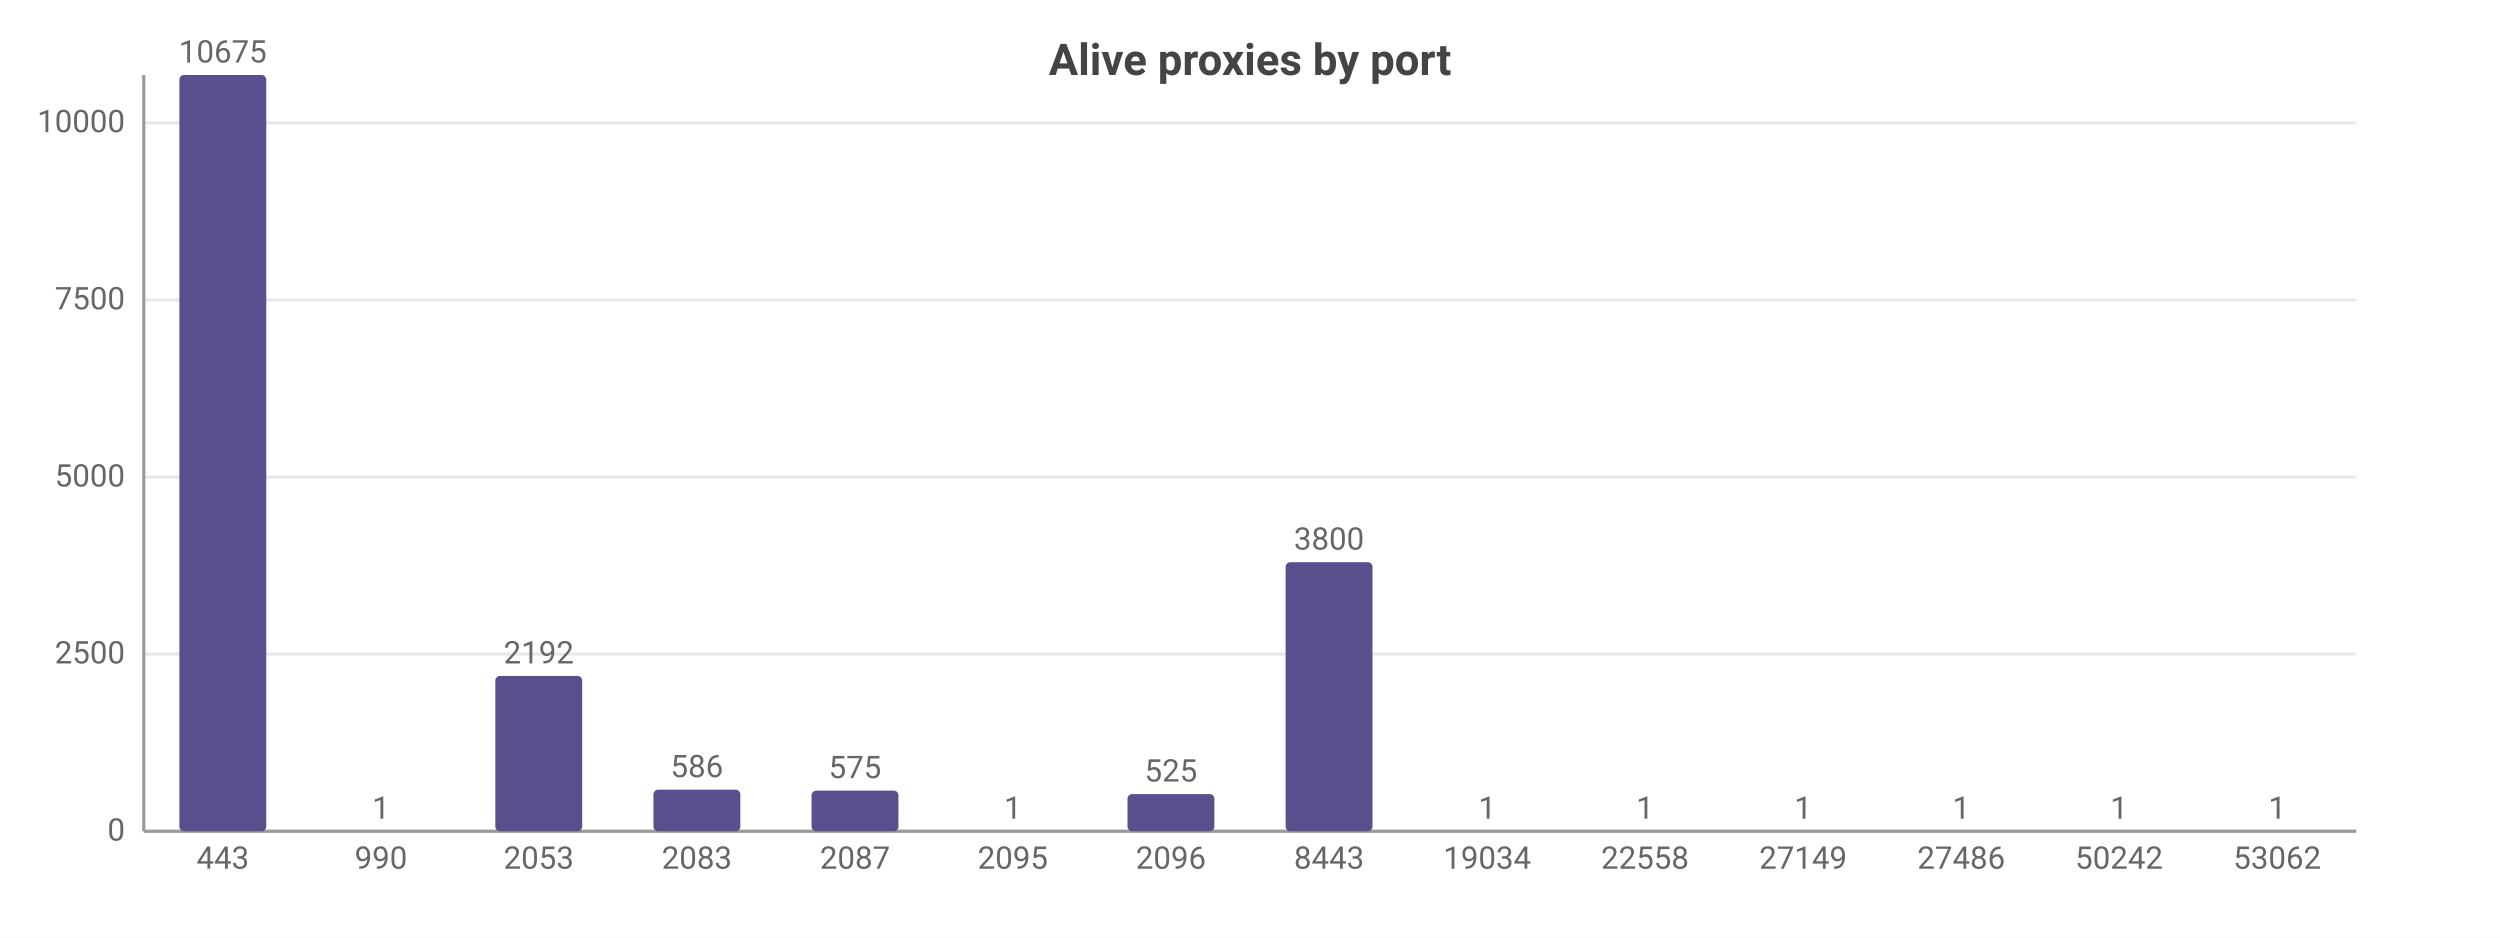
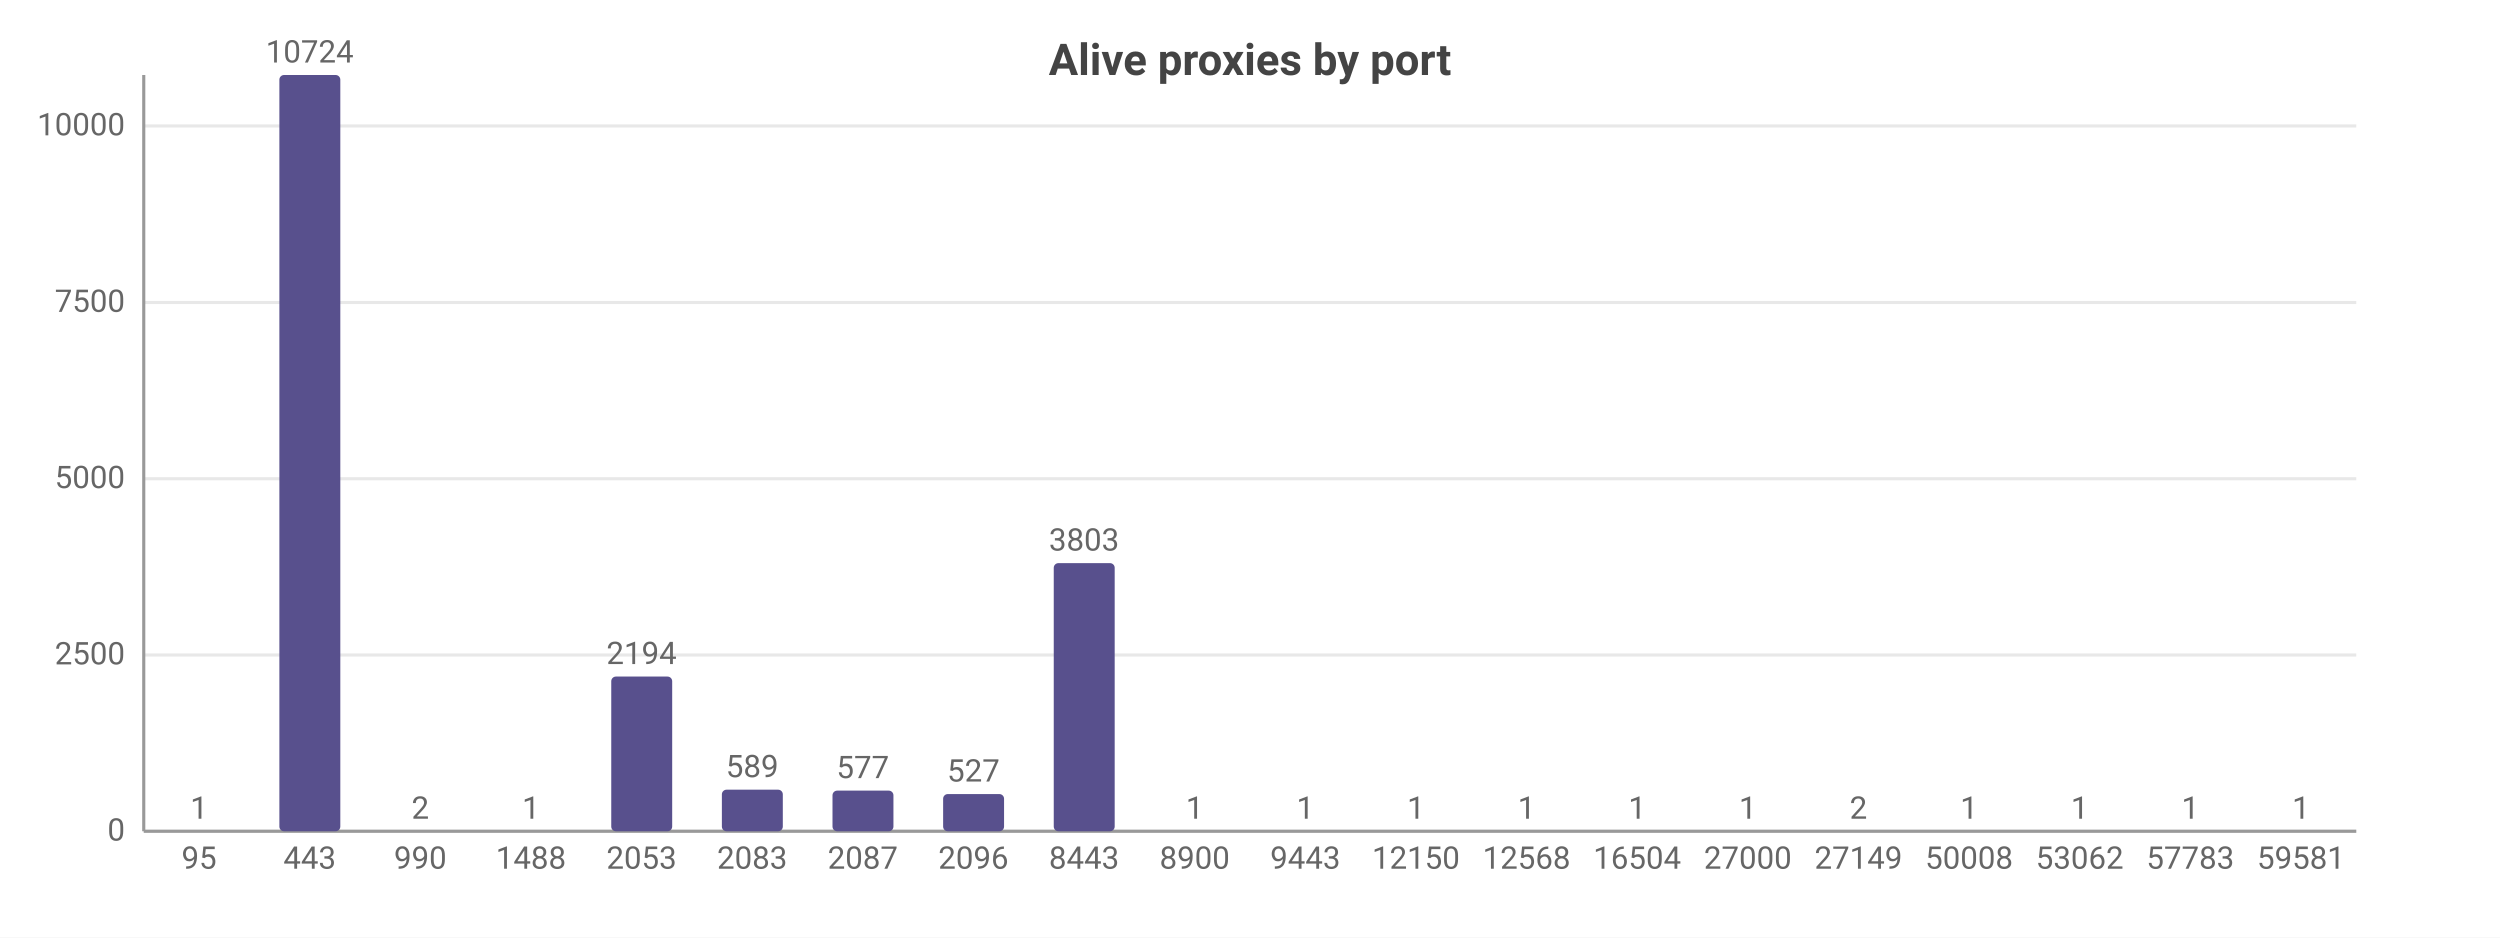
<svg xmlns="http://www.w3.org/2000/svg" width="800" height="300" viewBox="0 0 800 300">
  <rect width="800" height="300" fill="#ffffff" />
  <style>text{font-family:system-ui,-apple-system,'Segoe UI',Roboto,sans-serif}.g{stroke:#e8e8e8;stroke-width:1}.a{stroke:#999;stroke-width:1}.t{font-size:10px;fill:#666}.m{font-size:10px;text-anchor:middle;fill:#666}.e{font-size:10px;text-anchor:end;fill:#666}.l{font-size:11px;fill:#333}.tt{font-size:14px;font-weight:600;text-anchor:middle;fill:#444}.em{font-size:13px;text-anchor:middle;fill:#999}</style>
  <text class="tt" x="400.0" y="24">Alive proxies by port</text>
  <line class="g" x1="46" y1="266" x2="754" y2="266" />
  <text class="e" x="40" y="269">0</text>
-   <line class="g" x1="46" y1="209.3" x2="754" y2="209.3" />
-   <text class="e" x="40" y="212.3">2500</text>
-   <line class="g" x1="46" y1="152.7" x2="754" y2="152.7" />
-   <text class="e" x="40" y="155.7">5000</text>
-   <line class="g" x1="46" y1="96.0" x2="754" y2="96.0" />
-   <text class="e" x="40" y="99.0">7500</text>
-   <line class="g" x1="46" y1="39.3" x2="754" y2="39.3" />
-   <text class="e" x="40" y="42.3">10000</text>
+   <line class="g" x1="46" y1="209.6" x2="754" y2="209.6" />
+   <text class="e" x="40" y="212.6">2500</text>
+   <line class="g" x1="46" y1="153.2" x2="754" y2="153.2" />
+   <text class="e" x="40" y="156.2">5000</text>
+   <line class="g" x1="46" y1="96.8" x2="754" y2="96.8" />
+   <text class="e" x="40" y="99.8">7500</text>
+   <line class="g" x1="46" y1="40.3" x2="754" y2="40.3" />
+   <text class="e" x="40" y="43.3">10000</text>
  <line class="a" x1="46" y1="24" x2="46" y2="266" />
  <line class="a" x1="46" y1="266" x2="754" y2="266" />
-   <rect x="57.4" y="24" width="27.8" height="242" fill="#58508d" rx="1.5" />
-   <text class="m" x="71.3" y="20">10675</text>
-   <text class="m" x="71.3" y="278">443</text>
-   <rect x="108.0" y="266.0" width="27.8" height="0.0" fill="#58508d" rx="1.5" />
-   <text class="m" x="121.9" y="262.0">1</text>
-   <text class="m" x="121.9" y="278">990</text>
-   <rect x="158.5" y="216.3" width="27.8" height="49.7" fill="#58508d" rx="1.5" />
-   <text class="m" x="172.4" y="212.3">2192</text>
-   <text class="m" x="172.4" y="278">2053</text>
-   <rect x="209.1" y="252.7" width="27.8" height="13.3" fill="#58508d" rx="1.5" />
-   <text class="m" x="223" y="248.7">586</text>
-   <text class="m" x="223" y="278">2083</text>
-   <rect x="259.7" y="253.0" width="27.8" height="13.0" fill="#58508d" rx="1.5" />
-   <text class="m" x="273.6" y="249.0">575</text>
-   <text class="m" x="273.6" y="278">2087</text>
-   <rect x="310.2" y="266.0" width="27.8" height="0.0" fill="#58508d" rx="1.5" />
-   <text class="m" x="324.1" y="262.0">1</text>
-   <text class="m" x="324.1" y="278">2095</text>
-   <rect x="360.8" y="254.1" width="27.8" height="11.9" fill="#58508d" rx="1.5" />
-   <text class="m" x="374.7" y="250.1">525</text>
-   <text class="m" x="374.7" y="278">2096</text>
-   <rect x="411.4" y="179.9" width="27.8" height="86.1" fill="#58508d" rx="1.5" />
-   <text class="m" x="425.3" y="175.9">3800</text>
-   <text class="m" x="425.3" y="278">8443</text>
-   <rect x="461.9" y="266.0" width="27.8" height="0.0" fill="#58508d" rx="1.5" />
-   <text class="m" x="475.9" y="262.0">1</text>
-   <text class="m" x="475.9" y="278">19034</text>
-   <rect x="512.5" y="266.0" width="27.8" height="0.0" fill="#58508d" rx="1.5" />
-   <text class="m" x="526.4" y="262.0">1</text>
-   <text class="m" x="526.4" y="278">22558</text>
-   <rect x="563.1" y="266.0" width="27.8" height="0.0" fill="#58508d" rx="1.5" />
-   <text class="m" x="577" y="262.0">1</text>
-   <text class="m" x="577" y="278">27149</text>
-   <rect x="613.7" y="266.0" width="27.8" height="0.0" fill="#58508d" rx="1.5" />
-   <text class="m" x="627.6" y="262.0">1</text>
-   <text class="m" x="627.6" y="278">27486</text>
-   <rect x="664.2" y="266.0" width="27.8" height="0.0" fill="#58508d" rx="1.5" />
-   <text class="m" x="678.1" y="262.0">1</text>
-   <text class="m" x="678.1" y="278">50242</text>
-   <rect x="714.8" y="266.0" width="27.8" height="0.0" fill="#58508d" rx="1.5" />
-   <text class="m" x="728.7" y="262.0">1</text>
-   <text class="m" x="728.7" y="278">53062</text>
+   <rect x="54.0" y="266.0" width="19.5" height="0.0" fill="#58508d" rx="1.5" />
+   <text class="m" x="63.7" y="262.0">1</text>
+   <text class="m" x="63.7" y="278">95</text>
+   <rect x="89.4" y="24" width="19.5" height="242" fill="#58508d" rx="1.5" />
+   <text class="m" x="99.1" y="20">10724</text>
+   <text class="m" x="99.1" y="278">443</text>
+   <rect x="124.8" y="266.0" width="19.5" height="0.0" fill="#58508d" rx="1.5" />
+   <text class="m" x="134.5" y="262.0">2</text>
+   <text class="m" x="134.5" y="278">990</text>
+   <rect x="160.2" y="266.0" width="19.5" height="0.0" fill="#58508d" rx="1.5" />
+   <text class="m" x="169.9" y="262.0">1</text>
+   <text class="m" x="169.9" y="278">1488</text>
+   <rect x="195.6" y="216.5" width="19.5" height="49.5" fill="#58508d" rx="1.5" />
+   <text class="m" x="205.3" y="212.5">2194</text>
+   <text class="m" x="205.3" y="278">2053</text>
+   <rect x="231.0" y="252.7" width="19.5" height="13.3" fill="#58508d" rx="1.5" />
+   <text class="m" x="240.7" y="248.7">589</text>
+   <text class="m" x="240.7" y="278">2083</text>
+   <rect x="266.4" y="253.0" width="19.5" height="13.0" fill="#58508d" rx="1.5" />
+   <text class="m" x="276.1" y="249.0">577</text>
+   <text class="m" x="276.1" y="278">2087</text>
+   <rect x="301.8" y="254.1" width="19.5" height="11.9" fill="#58508d" rx="1.5" />
+   <text class="m" x="311.5" y="250.1">527</text>
+   <text class="m" x="311.5" y="278">2096</text>
+   <rect x="337.2" y="180.2" width="19.5" height="85.8" fill="#58508d" rx="1.5" />
+   <text class="m" x="346.9" y="176.2">3803</text>
+   <text class="m" x="346.9" y="278">8443</text>
+   <rect x="372.6" y="266.0" width="19.5" height="0.0" fill="#58508d" rx="1.5" />
+   <text class="m" x="382.3" y="262.0">1</text>
+   <text class="m" x="382.3" y="278">8900</text>
+   <rect x="408.0" y="266.0" width="19.5" height="0.0" fill="#58508d" rx="1.5" />
+   <text class="m" x="417.7" y="262.0">1</text>
+   <text class="m" x="417.7" y="278">9443</text>
+   <rect x="443.4" y="266.0" width="19.5" height="0.0" fill="#58508d" rx="1.5" />
+   <text class="m" x="453.1" y="262.0">1</text>
+   <text class="m" x="453.1" y="278">12150</text>
+   <rect x="478.8" y="266.0" width="19.5" height="0.0" fill="#58508d" rx="1.5" />
+   <text class="m" x="488.5" y="262.0">1</text>
+   <text class="m" x="488.5" y="278">12568</text>
+   <rect x="514.2" y="266.0" width="19.5" height="0.0" fill="#58508d" rx="1.5" />
+   <text class="m" x="523.9" y="262.0">1</text>
+   <text class="m" x="523.9" y="278">16504</text>
+   <rect x="549.6" y="266.0" width="19.5" height="0.0" fill="#58508d" rx="1.5" />
+   <text class="m" x="559.3" y="262.0">1</text>
+   <text class="m" x="559.3" y="278">27000</text>
+   <rect x="585.0" y="266.0" width="19.5" height="0.0" fill="#58508d" rx="1.5" />
+   <text class="m" x="594.7" y="262.0">2</text>
+   <text class="m" x="594.7" y="278">27149</text>
+   <rect x="620.4" y="266.0" width="19.5" height="0.0" fill="#58508d" rx="1.5" />
+   <text class="m" x="630.1" y="262.0">1</text>
+   <text class="m" x="630.1" y="278">50008</text>
+   <rect x="655.8" y="266.0" width="19.5" height="0.0" fill="#58508d" rx="1.5" />
+   <text class="m" x="665.5" y="262.0">1</text>
+   <text class="m" x="665.5" y="278">53062</text>
+   <rect x="691.2" y="266.0" width="19.5" height="0.0" fill="#58508d" rx="1.5" />
+   <text class="m" x="700.9" y="262.0">1</text>
+   <text class="m" x="700.9" y="278">57783</text>
+   <rect x="726.6" y="266.0" width="19.5" height="0.0" fill="#58508d" rx="1.5" />
+   <text class="m" x="736.3" y="262.0">1</text>
+   <text class="m" x="736.3" y="278">59581</text>
</svg>
